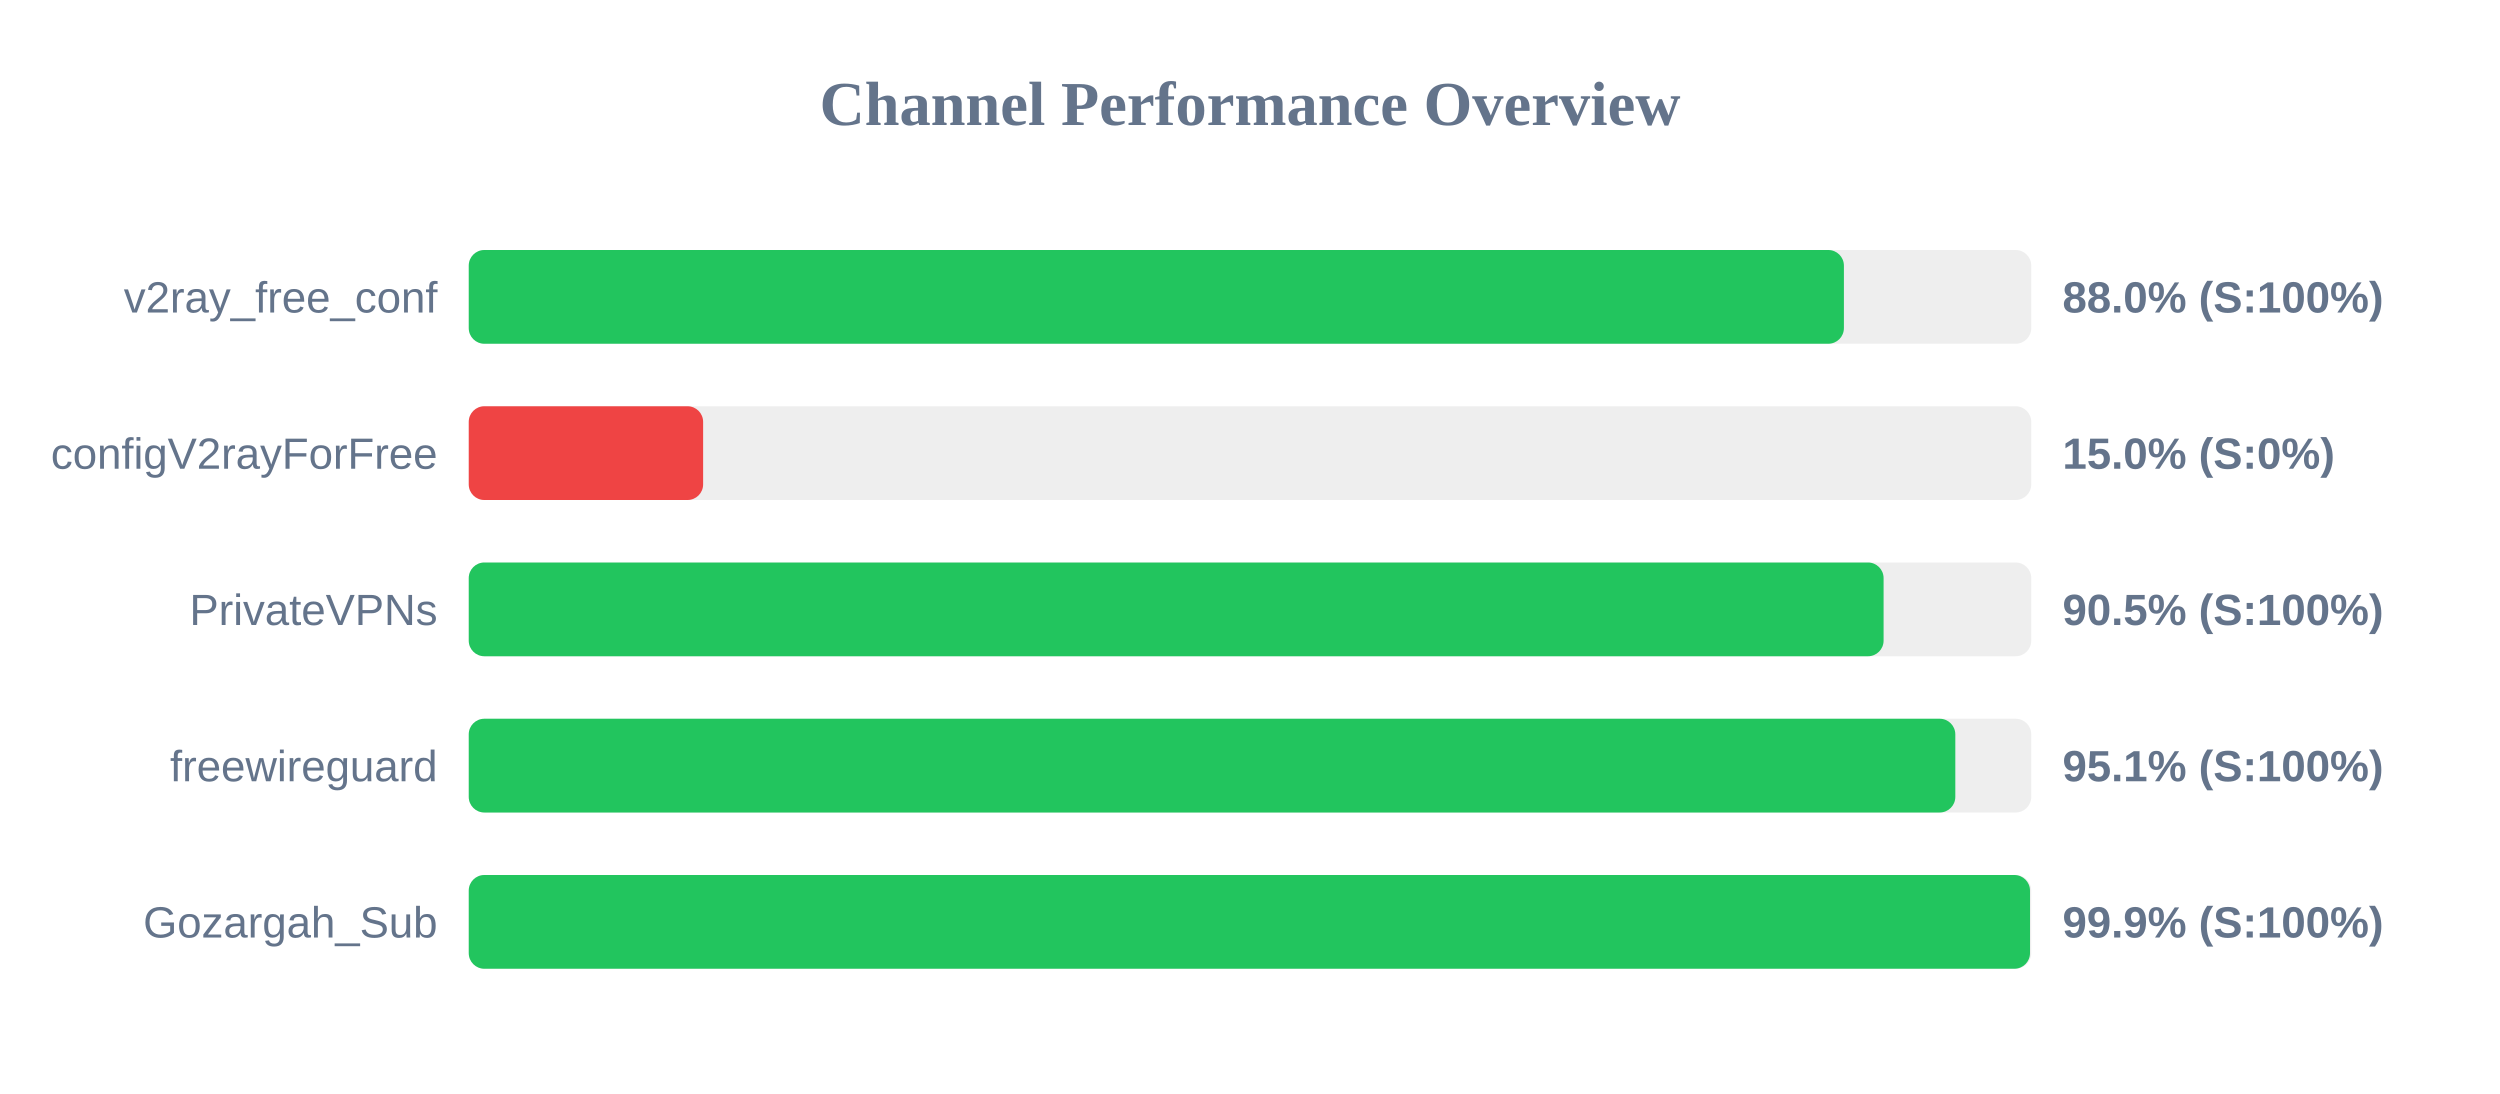
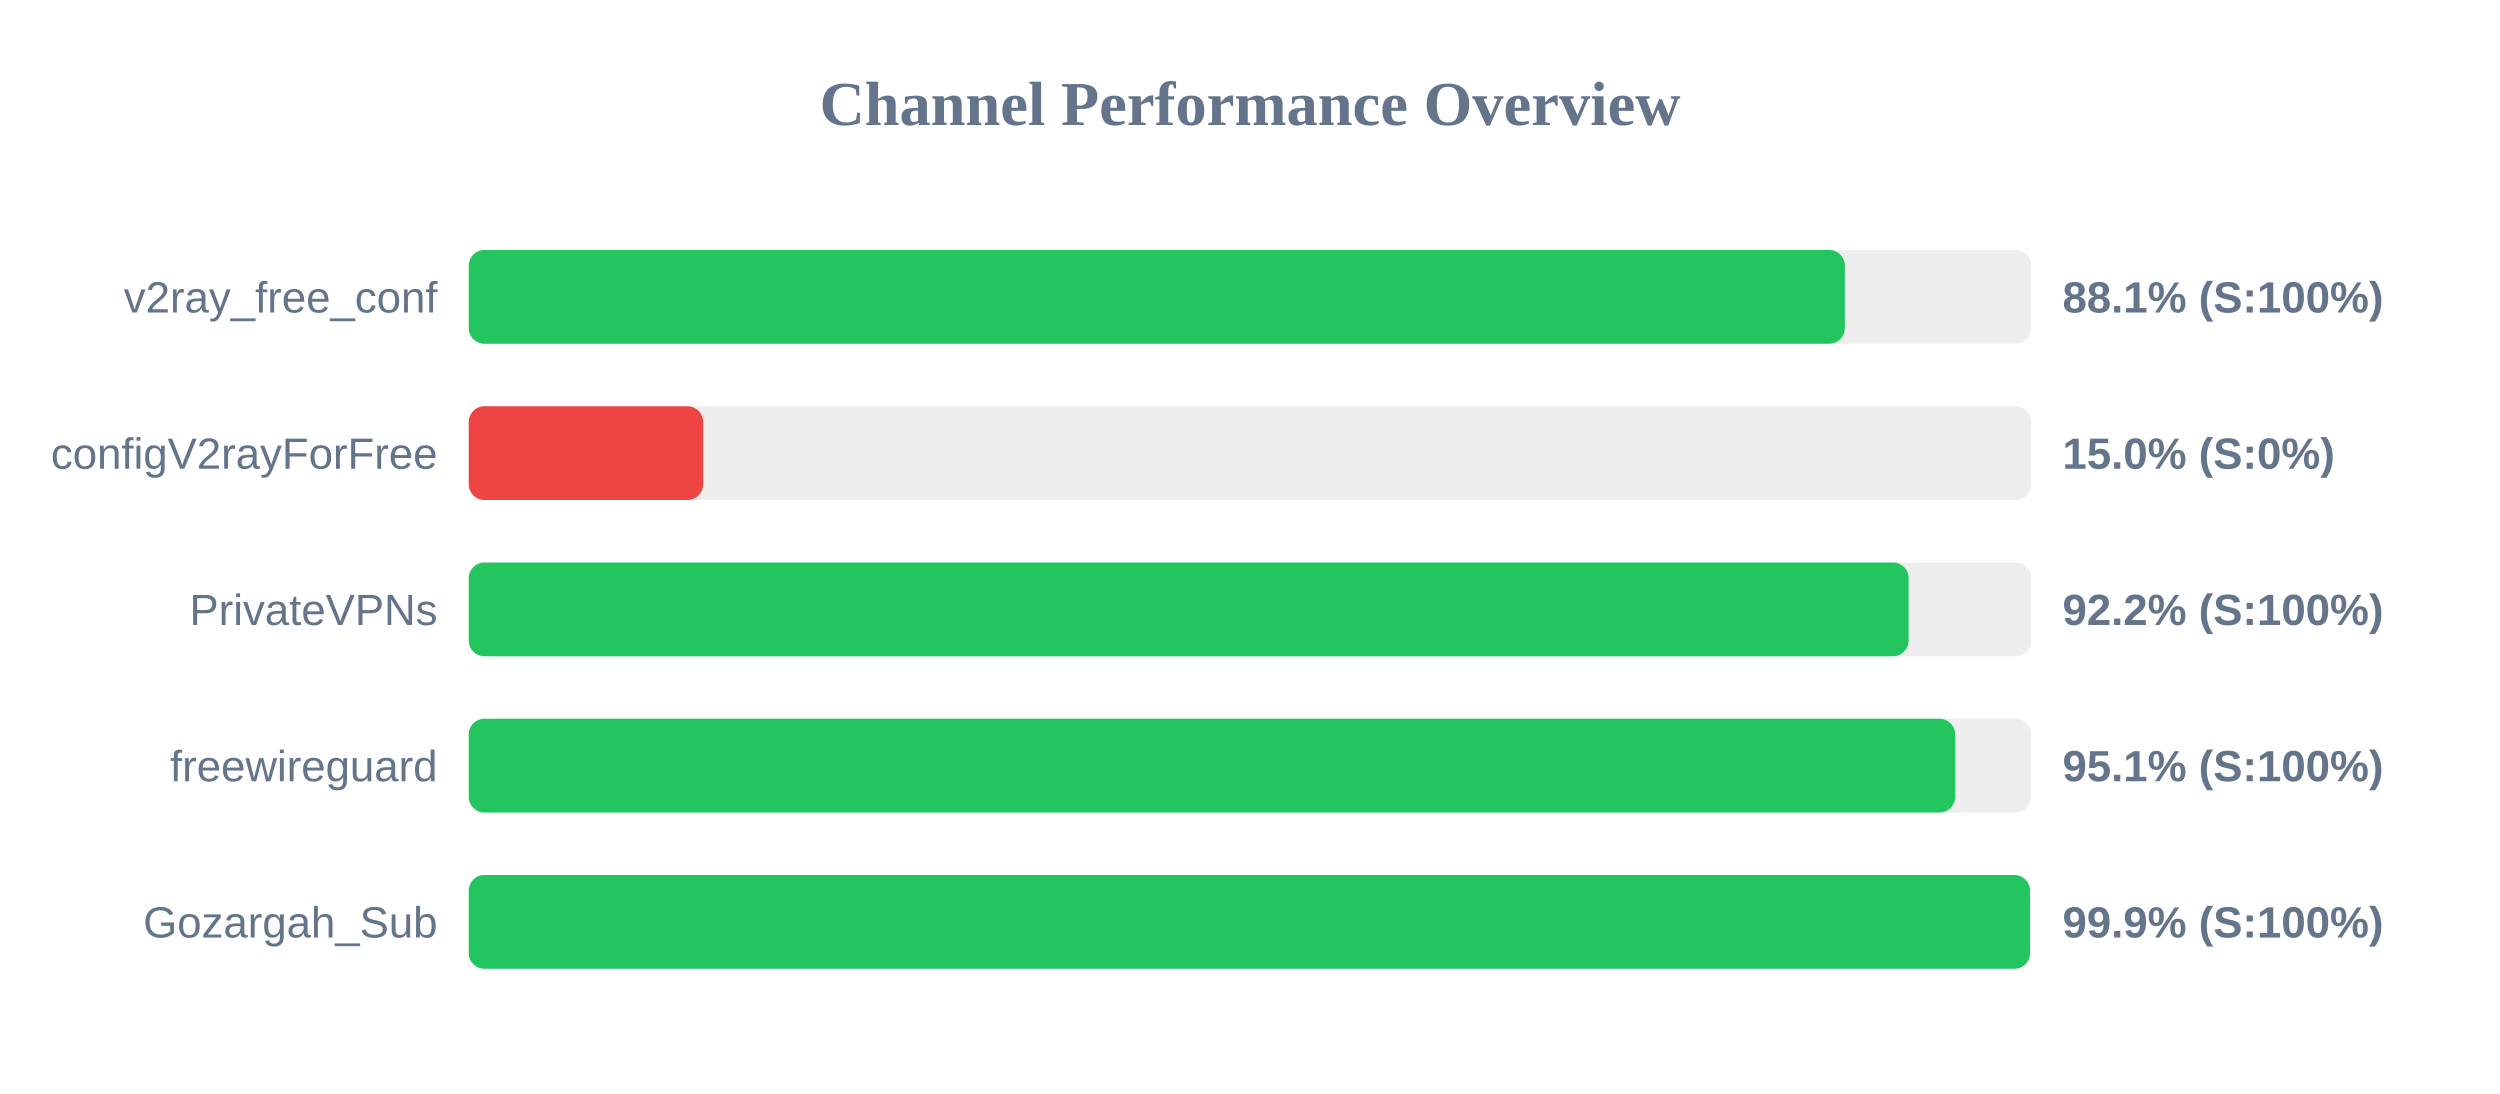
<svg xmlns="http://www.w3.org/2000/svg" width="800" height="350" version="1.1">
  <style>
        .row { font: 14px Arial; fill: #64748b; }
        .score { font: bold 14px Arial; fill: #64748b; }
    </style>
  <text x="400" y="40" text-anchor="middle" font-size="20px" font-weight="bold" fill="#64748b">Channel Performance Overview</text>
  <rect x="150" y="80" width="500" height="30" fill="#eee" rx="5" />
-   <rect x="150" y="80" width="440.05" height="30" fill="#22c55e" rx="5" />
+   <rect x="150" y="80" width="440.35" height="30" fill="#22c55e" rx="5" />
  <text x="140" y="100" text-anchor="end" class="row">v2ray_free_conf</text>
-   <text x="660" y="100" text-anchor="start" class="score">88.0% (S:100%)</text>
+   <text x="660" y="100" text-anchor="start" class="score">88.1% (S:100%)</text>
  <rect x="150" y="130" width="500" height="30" fill="#eee" rx="5" />
  <rect x="150" y="130" width="75.0" height="30" fill="#ef4444" rx="5" />
  <text x="140" y="150" text-anchor="end" class="row">configV2rayForFree</text>
  <text x="660" y="150" text-anchor="start" class="score">15.0% (S:0%)</text>
  <rect x="150" y="180" width="500" height="30" fill="#eee" rx="5" />
-   <rect x="150" y="180" width="452.75" height="30" fill="#22c55e" rx="5" />
+   <rect x="150" y="180" width="460.75" height="30" fill="#22c55e" rx="5" />
  <text x="140" y="200" text-anchor="end" class="row">PrivateVPNs</text>
-   <text x="660" y="200" text-anchor="start" class="score">90.5% (S:100%)</text>
+   <text x="660" y="200" text-anchor="start" class="score">92.2% (S:100%)</text>
  <rect x="150" y="230" width="500" height="30" fill="#eee" rx="5" />
-   <rect x="150" y="230" width="475.7" height="30" fill="#22c55e" rx="5" />
+   <rect x="150" y="230" width="475.65" height="30" fill="#22c55e" rx="5" />
  <text x="140" y="250" text-anchor="end" class="row">freewireguard</text>
  <text x="660" y="250" text-anchor="start" class="score">95.1% (S:100%)</text>
  <rect x="150" y="280" width="500" height="30" fill="#eee" rx="5" />
  <rect x="150" y="280" width="499.6" height="30" fill="#22c55e" rx="5" />
  <text x="140" y="300" text-anchor="end" class="row">Gozargah_Sub</text>
  <text x="660" y="300" text-anchor="start" class="score">99.9% (S:100%)</text>
</svg>
